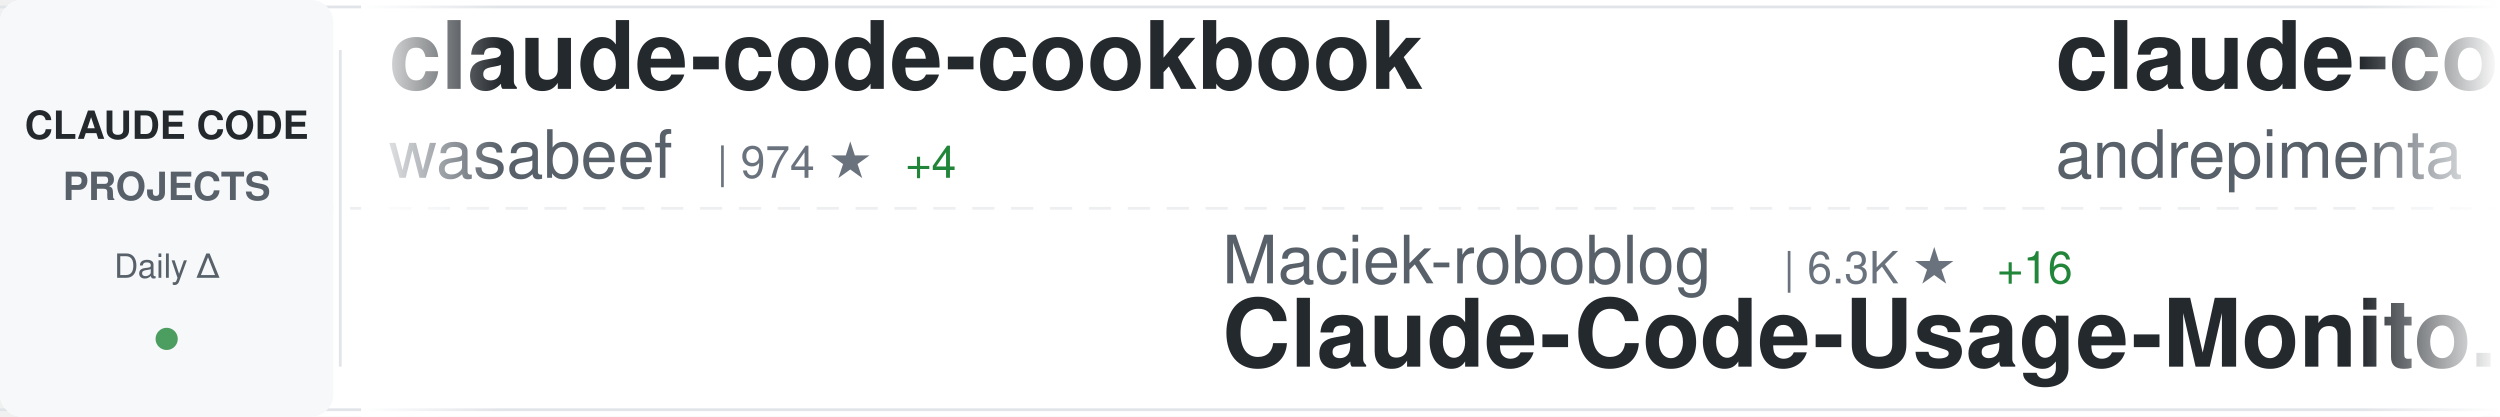
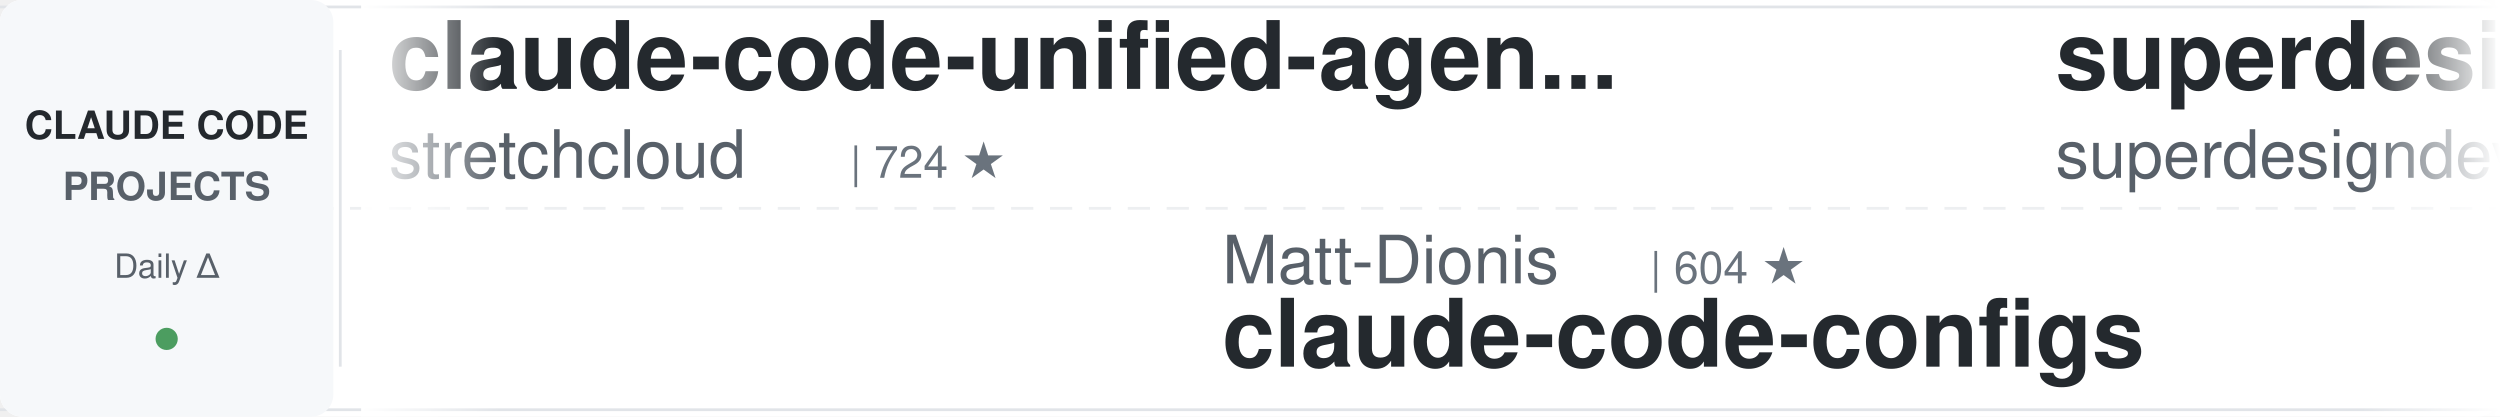
<svg xmlns="http://www.w3.org/2000/svg" width="900" height="150">
  <defs>
    <linearGradient id="awesomeLeftFade" x1="0%" y1="0%" x2="100%" y2="0%">
      <stop offset="0%" style="stop-color:#ffffff;stop-opacity:1" />
      <stop offset="100%" style="stop-color:#ffffff;stop-opacity:0" />
    </linearGradient>
    <linearGradient id="awesomeRightFade" x1="0%" y1="0%" x2="100%" y2="0%">
      <stop offset="0%" style="stop-color:#ffffff;stop-opacity:0" />
      <stop offset="100%" style="stop-color:#ffffff;stop-opacity:1" />
    </linearGradient>
  </defs>
  <rect width="900" height="150" fill="#ffffff" rx="8" />
  <rect x="0" y="2" width="900" height="1" fill="#e1e4e8" />
  <rect x="0" y="147" width="900" height="1" fill="#e1e4e8" />
  <line x1="0" y1="75" x2="900" y2="75" stroke="#e1e4e8" stroke-width="1" stroke-dasharray="8 6" opacity="0.6" />
  <rect x="0" y="0" width="120" height="150" fill="#f6f8fa" rx="8" />
  <text x="60" y="50" font-family="-apple-system, BlinkMacSystemFont, 'Segoe UI', Helvetica, Arial, sans-serif" font-size="14" font-weight="600" fill="#24292e" text-anchor="middle">CLAUDE CODE</text>
  <text x="60" y="72" font-family="-apple-system, BlinkMacSystemFont, 'Segoe UI', Helvetica, Arial, sans-serif" font-size="14" font-weight="600" fill="#586069" text-anchor="middle">PROJECTS</text>
  <text x="60" y="100" font-family="-apple-system, BlinkMacSystemFont, 'Segoe UI', Helvetica, Arial, sans-serif" font-size="12" font-weight="500" fill="#586069" text-anchor="middle">Daily Δ</text>
  <circle cx="60" cy="122" r="4" fill="#22863a" opacity="0.8" />
  <rect x="122" y="18" width="1" height="114" fill="#e1e4e8" />
  <clipPath id="awesomeTickerClip">
    <rect x="130" y="0" width="770" height="150" />
  </clipPath>
  <g clip-path="url(#awesomeTickerClip)">
    <g id="awesomeTickerItems">
      <animateTransform attributeName="transform" attributeType="XML" type="translate" from="0 0" to="-3000 0" dur="54s" repeatCount="indefinite" />
      <g transform="translate(0, 0)">
-         <text x="140" y="32" font-family="-apple-system, BlinkMacSystemFont, 'Segoe UI', Helvetica, Arial, sans-serif" font-size="34" font-weight="600" fill="#24292e">claude-code-cookbook</text>
-         <text x="140" y="64" font-family="-apple-system, BlinkMacSystemFont, 'Segoe UI', Helvetica, Arial, sans-serif" font-size="24" font-weight="400" fill="#586069">wasabeef</text>
-         <text x="258" y="64" font-family="-apple-system, BlinkMacSystemFont, 'Segoe UI', Helvetica, Arial, sans-serif" font-size="16" font-weight="500" fill="#6a737d">| 974 ★</text>
-         <text x="326" y="64" font-family="-apple-system, BlinkMacSystemFont, 'Segoe UI', Helvetica, Arial, sans-serif" font-size="16" font-weight="500" fill="#22863a"> +4</text>
+         <text x="140" y="32" font-family="-apple-system, BlinkMacSystemFont, 'Segoe UI', Helvetica, Arial, sans-serif" font-size="34" font-weight="600" fill="#24292e">claude-code-unified-agen...</text>
+         <text x="140" y="64" font-family="-apple-system, BlinkMacSystemFont, 'Segoe UI', Helvetica, Arial, sans-serif" font-size="24" font-weight="400" fill="#586069">stretchcloud</text>
+         <text x="306" y="64" font-family="-apple-system, BlinkMacSystemFont, 'Segoe UI', Helvetica, Arial, sans-serif" font-size="16" font-weight="500" fill="#6a737d">| 724 ★</text>
      </g>
      <g transform="translate(300, 0)">
-         <text x="140" y="102" font-family="-apple-system, BlinkMacSystemFont, 'Segoe UI', Helvetica, Arial, sans-serif" font-size="24" font-weight="400" fill="#586069">Maciek-roboblog</text>
-         <text x="342" y="102" font-family="-apple-system, BlinkMacSystemFont, 'Segoe UI', Helvetica, Arial, sans-serif" font-size="16" font-weight="500" fill="#6a737d">| 6.3K ★</text>
-         <text x="419" y="102" font-family="-apple-system, BlinkMacSystemFont, 'Segoe UI', Helvetica, Arial, sans-serif" font-size="16" font-weight="500" fill="#22863a"> +16</text>
-         <text x="140" y="132" font-family="-apple-system, BlinkMacSystemFont, 'Segoe UI', Helvetica, Arial, sans-serif" font-size="34" font-weight="600" fill="#24292e">Claude-Code-Usage-Monito...</text>
+         <text x="140" y="102" font-family="-apple-system, BlinkMacSystemFont, 'Segoe UI', Helvetica, Arial, sans-serif" font-size="24" font-weight="400" fill="#586069">Matt-Dionis</text>
+         <text x="294" y="102" font-family="-apple-system, BlinkMacSystemFont, 'Segoe UI', Helvetica, Arial, sans-serif" font-size="16" font-weight="500" fill="#6a737d">| 604 ★</text>
+         <text x="140" y="132" font-family="-apple-system, BlinkMacSystemFont, 'Segoe UI', Helvetica, Arial, sans-serif" font-size="34" font-weight="600" fill="#24292e">claude-code-configs</text>
      </g>
      <g transform="translate(600, 0)">
-         <text x="140" y="32" font-family="-apple-system, BlinkMacSystemFont, 'Segoe UI', Helvetica, Arial, sans-serif" font-size="34" font-weight="600" fill="#24292e">claude-code-chat</text>
-         <text x="140" y="64" font-family="-apple-system, BlinkMacSystemFont, 'Segoe UI', Helvetica, Arial, sans-serif" font-size="24" font-weight="400" fill="#586069">andrepimenta</text>
-         <text x="306" y="64" font-family="-apple-system, BlinkMacSystemFont, 'Segoe UI', Helvetica, Arial, sans-serif" font-size="16" font-weight="500" fill="#6a737d">| 976 ★</text>
+         <text x="140" y="32" font-family="-apple-system, BlinkMacSystemFont, 'Segoe UI', Helvetica, Arial, sans-serif" font-size="34" font-weight="600" fill="#24292e">superdesign</text>
+         <text x="140" y="64" font-family="-apple-system, BlinkMacSystemFont, 'Segoe UI', Helvetica, Arial, sans-serif" font-size="24" font-weight="400" fill="#586069">superdesigndev</text>
+         <text x="330" y="64" font-family="-apple-system, BlinkMacSystemFont, 'Segoe UI', Helvetica, Arial, sans-serif" font-size="16" font-weight="500" fill="#6a737d">| 5.8K ★</text>
+         <text x="407" y="64" font-family="-apple-system, BlinkMacSystemFont, 'Segoe UI', Helvetica, Arial, sans-serif" font-size="16" font-weight="500" fill="#22863a"> +13</text>
      </g>
      <g transform="translate(900, 0)">
-         <text x="140" y="102" font-family="-apple-system, BlinkMacSystemFont, 'Segoe UI', Helvetica, Arial, sans-serif" font-size="24" font-weight="400" fill="#586069">slopus</text>
-         <text x="234" y="102" font-family="-apple-system, BlinkMacSystemFont, 'Segoe UI', Helvetica, Arial, sans-serif" font-size="16" font-weight="500" fill="#6a737d">| 8.5K ★</text>
-         <text x="311" y="102" font-family="-apple-system, BlinkMacSystemFont, 'Segoe UI', Helvetica, Arial, sans-serif" font-size="16" font-weight="500" fill="#22863a"> +218</text>
-         <text x="140" y="132" font-family="-apple-system, BlinkMacSystemFont, 'Segoe UI', Helvetica, Arial, sans-serif" font-size="34" font-weight="600" fill="#24292e">happy</text>
+         <text x="140" y="102" font-family="-apple-system, BlinkMacSystemFont, 'Segoe UI', Helvetica, Arial, sans-serif" font-size="24" font-weight="400" fill="#586069">anomalyco</text>
+         <text x="270" y="102" font-family="-apple-system, BlinkMacSystemFont, 'Segoe UI', Helvetica, Arial, sans-serif" font-size="16" font-weight="500" fill="#6a737d">| 85.0K ★</text>
+         <text x="356" y="102" font-family="-apple-system, BlinkMacSystemFont, 'Segoe UI', Helvetica, Arial, sans-serif" font-size="16" font-weight="500" fill="#22863a"> +1.8K</text>
+         <text x="140" y="132" font-family="-apple-system, BlinkMacSystemFont, 'Segoe UI', Helvetica, Arial, sans-serif" font-size="34" font-weight="600" fill="#24292e">opencode</text>
      </g>
      <g transform="translate(1200, 0)">
-         <text x="140" y="32" font-family="-apple-system, BlinkMacSystemFont, 'Segoe UI', Helvetica, Arial, sans-serif" font-size="34" font-weight="600" fill="#24292e">claude-code-guide</text>
-         <text x="140" y="64" font-family="-apple-system, BlinkMacSystemFont, 'Segoe UI', Helvetica, Arial, sans-serif" font-size="24" font-weight="400" fill="#586069">zebbern</text>
-         <text x="246" y="64" font-family="-apple-system, BlinkMacSystemFont, 'Segoe UI', Helvetica, Arial, sans-serif" font-size="16" font-weight="500" fill="#6a737d">| 3.1K ★</text>
-         <text x="323" y="64" font-family="-apple-system, BlinkMacSystemFont, 'Segoe UI', Helvetica, Arial, sans-serif" font-size="16" font-weight="500" fill="#22863a"> +19</text>
+         <text x="140" y="32" font-family="-apple-system, BlinkMacSystemFont, 'Segoe UI', Helvetica, Arial, sans-serif" font-size="34" font-weight="600" fill="#24292e">claude-code-templates</text>
+         <text x="140" y="64" font-family="-apple-system, BlinkMacSystemFont, 'Segoe UI', Helvetica, Arial, sans-serif" font-size="24" font-weight="400" fill="#586069">davila7</text>
+         <text x="246" y="64" font-family="-apple-system, BlinkMacSystemFont, 'Segoe UI', Helvetica, Arial, sans-serif" font-size="16" font-weight="500" fill="#6a737d">| 18.1K ★</text>
+         <text x="332" y="64" font-family="-apple-system, BlinkMacSystemFont, 'Segoe UI', Helvetica, Arial, sans-serif" font-size="16" font-weight="500" fill="#22863a"> +122</text>
      </g>
      <g transform="translate(1500, 0)">
-         <text x="140" y="102" font-family="-apple-system, BlinkMacSystemFont, 'Segoe UI', Helvetica, Arial, sans-serif" font-size="24" font-weight="400" fill="#586069">centminmod</text>
-         <text x="282" y="102" font-family="-apple-system, BlinkMacSystemFont, 'Segoe UI', Helvetica, Arial, sans-serif" font-size="16" font-weight="500" fill="#6a737d">| 1.7K ★</text>
-         <text x="359" y="102" font-family="-apple-system, BlinkMacSystemFont, 'Segoe UI', Helvetica, Arial, sans-serif" font-size="16" font-weight="500" fill="#22863a"> +21</text>
-         <text x="140" y="132" font-family="-apple-system, BlinkMacSystemFont, 'Segoe UI', Helvetica, Arial, sans-serif" font-size="34" font-weight="600" fill="#24292e">my-claude-code-setup</text>
+         <text x="140" y="102" font-family="-apple-system, BlinkMacSystemFont, 'Segoe UI', Helvetica, Arial, sans-serif" font-size="24" font-weight="400" fill="#586069">Cranot</text>
+         <text x="234" y="102" font-family="-apple-system, BlinkMacSystemFont, 'Segoe UI', Helvetica, Arial, sans-serif" font-size="16" font-weight="500" fill="#6a737d">| 2.3K ★</text>
+         <text x="311" y="102" font-family="-apple-system, BlinkMacSystemFont, 'Segoe UI', Helvetica, Arial, sans-serif" font-size="16" font-weight="500" fill="#22863a"> +5</text>
+         <text x="140" y="132" font-family="-apple-system, BlinkMacSystemFont, 'Segoe UI', Helvetica, Arial, sans-serif" font-size="34" font-weight="600" fill="#24292e">claude-code-guide</text>
      </g>
      <g transform="translate(1800, 0)">
-         <text x="140" y="32" font-family="-apple-system, BlinkMacSystemFont, 'Segoe UI', Helvetica, Arial, sans-serif" font-size="34" font-weight="600" fill="#24292e">serena</text>
-         <text x="140" y="64" font-family="-apple-system, BlinkMacSystemFont, 'Segoe UI', Helvetica, Arial, sans-serif" font-size="24" font-weight="400" fill="#586069">oraios</text>
-         <text x="234" y="64" font-family="-apple-system, BlinkMacSystemFont, 'Segoe UI', Helvetica, Arial, sans-serif" font-size="16" font-weight="500" fill="#6a737d">| 19.1K ★</text>
-         <text x="320" y="64" font-family="-apple-system, BlinkMacSystemFont, 'Segoe UI', Helvetica, Arial, sans-serif" font-size="16" font-weight="500" fill="#22863a"> +68</text>
+         <text x="140" y="32" font-family="-apple-system, BlinkMacSystemFont, 'Segoe UI', Helvetica, Arial, sans-serif" font-size="34" font-weight="600" fill="#24292e">claude-code-tresor</text>
+         <text x="140" y="64" font-family="-apple-system, BlinkMacSystemFont, 'Segoe UI', Helvetica, Arial, sans-serif" font-size="24" font-weight="400" fill="#586069">alirezarezvani</text>
+         <text x="330" y="64" font-family="-apple-system, BlinkMacSystemFont, 'Segoe UI', Helvetica, Arial, sans-serif" font-size="16" font-weight="500" fill="#6a737d">| 445 ★</text>
+         <text x="398" y="64" font-family="-apple-system, BlinkMacSystemFont, 'Segoe UI', Helvetica, Arial, sans-serif" font-size="16" font-weight="500" fill="#22863a"> +3</text>
      </g>
      <g transform="translate(2100, 0)">
-         <text x="140" y="102" font-family="-apple-system, BlinkMacSystemFont, 'Segoe UI', Helvetica, Arial, sans-serif" font-size="24" font-weight="400" fill="#586069">anthropics</text>
-         <text x="282" y="102" font-family="-apple-system, BlinkMacSystemFont, 'Segoe UI', Helvetica, Arial, sans-serif" font-size="16" font-weight="500" fill="#6a737d">| 559 ★</text>
-         <text x="350" y="102" font-family="-apple-system, BlinkMacSystemFont, 'Segoe UI', Helvetica, Arial, sans-serif" font-size="16" font-weight="500" fill="#22863a"> +1</text>
-         <text x="140" y="132" font-family="-apple-system, BlinkMacSystemFont, 'Segoe UI', Helvetica, Arial, sans-serif" font-size="34" font-weight="600" fill="#24292e">claude-code-base-action</text>
+         <text x="140" y="102" font-family="-apple-system, BlinkMacSystemFont, 'Segoe UI', Helvetica, Arial, sans-serif" font-size="24" font-weight="400" fill="#586069">darcyegb</text>
+         <text x="258" y="102" font-family="-apple-system, BlinkMacSystemFont, 'Segoe UI', Helvetica, Arial, sans-serif" font-size="16" font-weight="500" fill="#6a737d">| 489 ★</text>
+         <text x="326" y="102" font-family="-apple-system, BlinkMacSystemFont, 'Segoe UI', Helvetica, Arial, sans-serif" font-size="16" font-weight="500" fill="#22863a"> +2</text>
+         <text x="140" y="132" font-family="-apple-system, BlinkMacSystemFont, 'Segoe UI', Helvetica, Arial, sans-serif" font-size="34" font-weight="600" fill="#24292e">ClaudeCodeAgents</text>
      </g>
      <g transform="translate(2400, 0)">
-         <text x="140" y="32" font-family="-apple-system, BlinkMacSystemFont, 'Segoe UI', Helvetica, Arial, sans-serif" font-size="34" font-weight="600" fill="#24292e">claude-code-acp</text>
-         <text x="140" y="64" font-family="-apple-system, BlinkMacSystemFont, 'Segoe UI', Helvetica, Arial, sans-serif" font-size="24" font-weight="400" fill="#586069">zed-industries</text>
-         <text x="330" y="64" font-family="-apple-system, BlinkMacSystemFont, 'Segoe UI', Helvetica, Arial, sans-serif" font-size="16" font-weight="500" fill="#6a737d">| 778 ★</text>
-         <text x="398" y="64" font-family="-apple-system, BlinkMacSystemFont, 'Segoe UI', Helvetica, Arial, sans-serif" font-size="16" font-weight="500" fill="#22863a"> +3</text>
+         <text x="140" y="32" font-family="-apple-system, BlinkMacSystemFont, 'Segoe UI', Helvetica, Arial, sans-serif" font-size="34" font-weight="600" fill="#24292e">claude-code-workflows</text>
+         <text x="140" y="64" font-family="-apple-system, BlinkMacSystemFont, 'Segoe UI', Helvetica, Arial, sans-serif" font-size="24" font-weight="400" fill="#586069">OneRedOak</text>
+         <text x="270" y="64" font-family="-apple-system, BlinkMacSystemFont, 'Segoe UI', Helvetica, Arial, sans-serif" font-size="16" font-weight="500" fill="#6a737d">| 3.5K ★</text>
+         <text x="347" y="64" font-family="-apple-system, BlinkMacSystemFont, 'Segoe UI', Helvetica, Arial, sans-serif" font-size="16" font-weight="500" fill="#22863a"> +6</text>
      </g>
      <g transform="translate(2700, 0)">
-         <text x="140" y="102" font-family="-apple-system, BlinkMacSystemFont, 'Segoe UI', Helvetica, Arial, sans-serif" font-size="24" font-weight="400" fill="#586069">winfunc</text>
-         <text x="246" y="102" font-family="-apple-system, BlinkMacSystemFont, 'Segoe UI', Helvetica, Arial, sans-serif" font-size="16" font-weight="500" fill="#6a737d">| 20.1K ★</text>
-         <text x="332" y="102" font-family="-apple-system, BlinkMacSystemFont, 'Segoe UI', Helvetica, Arial, sans-serif" font-size="16" font-weight="500" fill="#22863a"> +23</text>
-         <text x="140" y="132" font-family="-apple-system, BlinkMacSystemFont, 'Segoe UI', Helvetica, Arial, sans-serif" font-size="34" font-weight="600" fill="#24292e">opcode</text>
+         <text x="140" y="102" font-family="-apple-system, BlinkMacSystemFont, 'Segoe UI', Helvetica, Arial, sans-serif" font-size="24" font-weight="400" fill="#586069">fuergaosi233</text>
+         <text x="306" y="102" font-family="-apple-system, BlinkMacSystemFont, 'Segoe UI', Helvetica, Arial, sans-serif" font-size="16" font-weight="500" fill="#6a737d">| 1.9K ★</text>
+         <text x="383" y="102" font-family="-apple-system, BlinkMacSystemFont, 'Segoe UI', Helvetica, Arial, sans-serif" font-size="16" font-weight="500" fill="#22863a"> +5</text>
+         <text x="140" y="132" font-family="-apple-system, BlinkMacSystemFont, 'Segoe UI', Helvetica, Arial, sans-serif" font-size="34" font-weight="600" fill="#24292e">claude-code-proxy</text>
      </g>
      <g transform="translate(3000, 0)">
-         <text x="140" y="32" font-family="-apple-system, BlinkMacSystemFont, 'Segoe UI', Helvetica, Arial, sans-serif" font-size="34" font-weight="600" fill="#24292e">claude-code-cookbook</text>
-         <text x="140" y="64" font-family="-apple-system, BlinkMacSystemFont, 'Segoe UI', Helvetica, Arial, sans-serif" font-size="24" font-weight="400" fill="#586069">wasabeef</text>
-         <text x="258" y="64" font-family="-apple-system, BlinkMacSystemFont, 'Segoe UI', Helvetica, Arial, sans-serif" font-size="16" font-weight="500" fill="#6a737d">| 974 ★</text>
-         <text x="326" y="64" font-family="-apple-system, BlinkMacSystemFont, 'Segoe UI', Helvetica, Arial, sans-serif" font-size="16" font-weight="500" fill="#22863a"> +4</text>
+         <text x="140" y="32" font-family="-apple-system, BlinkMacSystemFont, 'Segoe UI', Helvetica, Arial, sans-serif" font-size="34" font-weight="600" fill="#24292e">claude-code-unified-agen...</text>
+         <text x="140" y="64" font-family="-apple-system, BlinkMacSystemFont, 'Segoe UI', Helvetica, Arial, sans-serif" font-size="24" font-weight="400" fill="#586069">stretchcloud</text>
+         <text x="306" y="64" font-family="-apple-system, BlinkMacSystemFont, 'Segoe UI', Helvetica, Arial, sans-serif" font-size="16" font-weight="500" fill="#6a737d">| 724 ★</text>
      </g>
      <g transform="translate(3300, 0)">
-         <text x="140" y="102" font-family="-apple-system, BlinkMacSystemFont, 'Segoe UI', Helvetica, Arial, sans-serif" font-size="24" font-weight="400" fill="#586069">Maciek-roboblog</text>
-         <text x="342" y="102" font-family="-apple-system, BlinkMacSystemFont, 'Segoe UI', Helvetica, Arial, sans-serif" font-size="16" font-weight="500" fill="#6a737d">| 6.3K ★</text>
-         <text x="419" y="102" font-family="-apple-system, BlinkMacSystemFont, 'Segoe UI', Helvetica, Arial, sans-serif" font-size="16" font-weight="500" fill="#22863a"> +16</text>
-         <text x="140" y="132" font-family="-apple-system, BlinkMacSystemFont, 'Segoe UI', Helvetica, Arial, sans-serif" font-size="34" font-weight="600" fill="#24292e">Claude-Code-Usage-Monito...</text>
+         <text x="140" y="102" font-family="-apple-system, BlinkMacSystemFont, 'Segoe UI', Helvetica, Arial, sans-serif" font-size="24" font-weight="400" fill="#586069">Matt-Dionis</text>
+         <text x="294" y="102" font-family="-apple-system, BlinkMacSystemFont, 'Segoe UI', Helvetica, Arial, sans-serif" font-size="16" font-weight="500" fill="#6a737d">| 604 ★</text>
+         <text x="140" y="132" font-family="-apple-system, BlinkMacSystemFont, 'Segoe UI', Helvetica, Arial, sans-serif" font-size="34" font-weight="600" fill="#24292e">claude-code-configs</text>
      </g>
      <g transform="translate(3600, 0)">
-         <text x="140" y="32" font-family="-apple-system, BlinkMacSystemFont, 'Segoe UI', Helvetica, Arial, sans-serif" font-size="34" font-weight="600" fill="#24292e">claude-code-chat</text>
-         <text x="140" y="64" font-family="-apple-system, BlinkMacSystemFont, 'Segoe UI', Helvetica, Arial, sans-serif" font-size="24" font-weight="400" fill="#586069">andrepimenta</text>
-         <text x="306" y="64" font-family="-apple-system, BlinkMacSystemFont, 'Segoe UI', Helvetica, Arial, sans-serif" font-size="16" font-weight="500" fill="#6a737d">| 976 ★</text>
+         <text x="140" y="32" font-family="-apple-system, BlinkMacSystemFont, 'Segoe UI', Helvetica, Arial, sans-serif" font-size="34" font-weight="600" fill="#24292e">superdesign</text>
+         <text x="140" y="64" font-family="-apple-system, BlinkMacSystemFont, 'Segoe UI', Helvetica, Arial, sans-serif" font-size="24" font-weight="400" fill="#586069">superdesigndev</text>
+         <text x="330" y="64" font-family="-apple-system, BlinkMacSystemFont, 'Segoe UI', Helvetica, Arial, sans-serif" font-size="16" font-weight="500" fill="#6a737d">| 5.8K ★</text>
+         <text x="407" y="64" font-family="-apple-system, BlinkMacSystemFont, 'Segoe UI', Helvetica, Arial, sans-serif" font-size="16" font-weight="500" fill="#22863a"> +13</text>
      </g>
      <g transform="translate(3900, 0)">
-         <text x="140" y="102" font-family="-apple-system, BlinkMacSystemFont, 'Segoe UI', Helvetica, Arial, sans-serif" font-size="24" font-weight="400" fill="#586069">slopus</text>
-         <text x="234" y="102" font-family="-apple-system, BlinkMacSystemFont, 'Segoe UI', Helvetica, Arial, sans-serif" font-size="16" font-weight="500" fill="#6a737d">| 8.5K ★</text>
-         <text x="311" y="102" font-family="-apple-system, BlinkMacSystemFont, 'Segoe UI', Helvetica, Arial, sans-serif" font-size="16" font-weight="500" fill="#22863a"> +218</text>
-         <text x="140" y="132" font-family="-apple-system, BlinkMacSystemFont, 'Segoe UI', Helvetica, Arial, sans-serif" font-size="34" font-weight="600" fill="#24292e">happy</text>
+         <text x="140" y="102" font-family="-apple-system, BlinkMacSystemFont, 'Segoe UI', Helvetica, Arial, sans-serif" font-size="24" font-weight="400" fill="#586069">anomalyco</text>
+         <text x="270" y="102" font-family="-apple-system, BlinkMacSystemFont, 'Segoe UI', Helvetica, Arial, sans-serif" font-size="16" font-weight="500" fill="#6a737d">| 85.0K ★</text>
+         <text x="356" y="102" font-family="-apple-system, BlinkMacSystemFont, 'Segoe UI', Helvetica, Arial, sans-serif" font-size="16" font-weight="500" fill="#22863a"> +1.8K</text>
+         <text x="140" y="132" font-family="-apple-system, BlinkMacSystemFont, 'Segoe UI', Helvetica, Arial, sans-serif" font-size="34" font-weight="600" fill="#24292e">opencode</text>
      </g>
    </g>
  </g>
  <rect x="130" y="0" width="50" height="150" fill="url(#awesomeLeftFade)" />
  <rect x="850" y="0" width="50" height="150" fill="url(#awesomeRightFade)" />
</svg>
